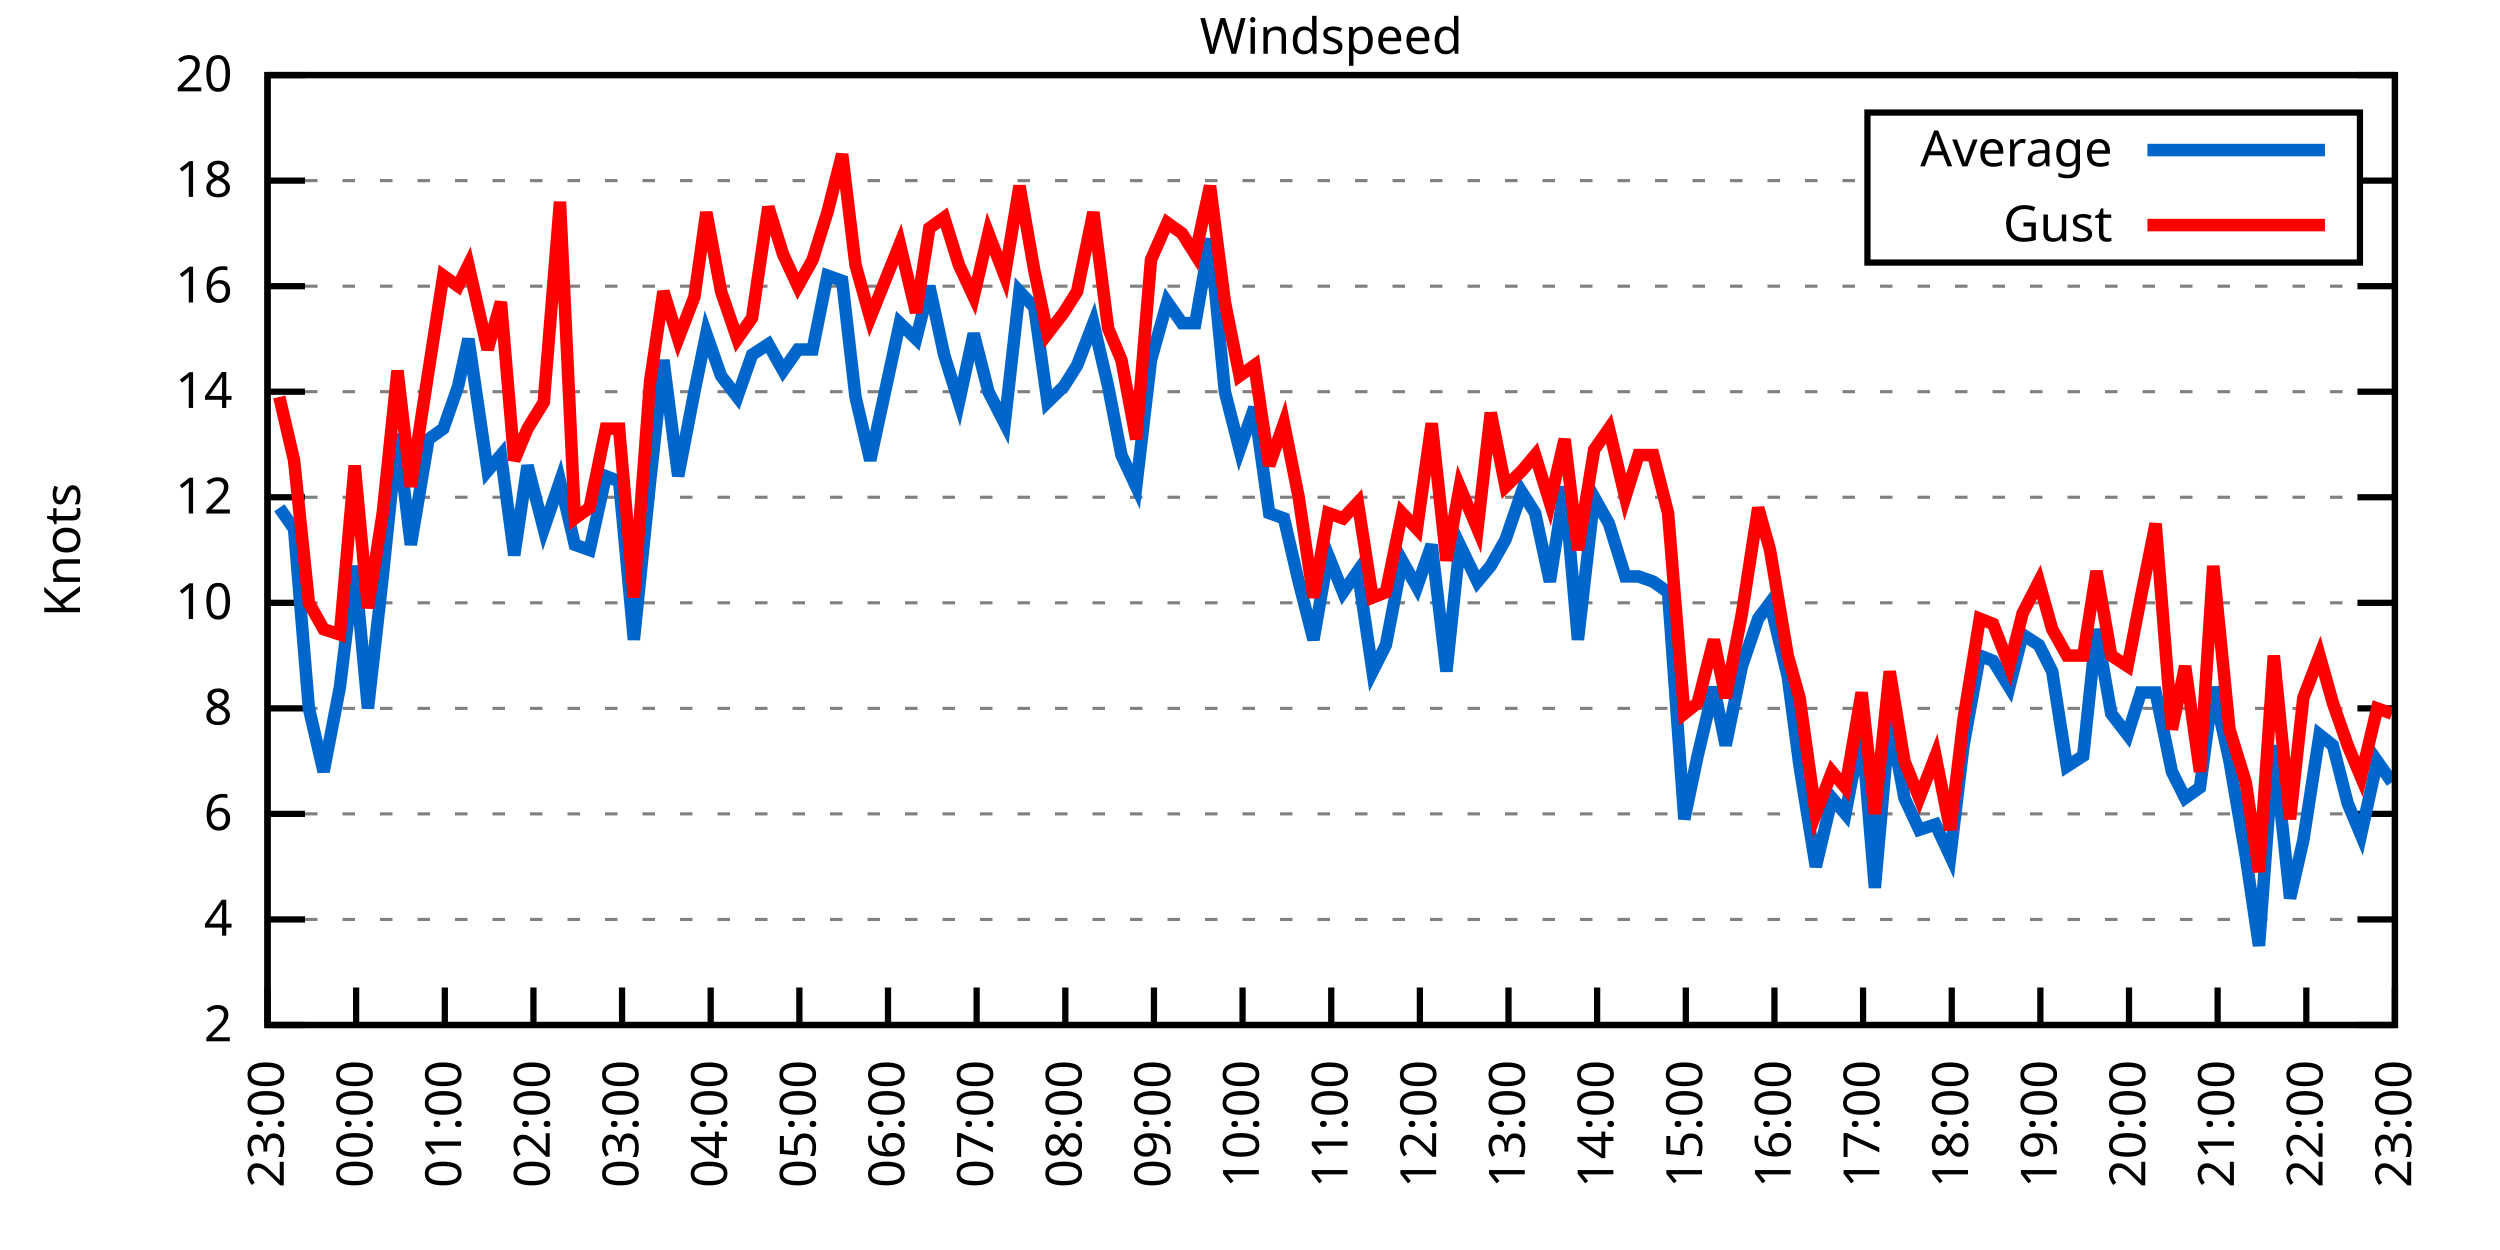
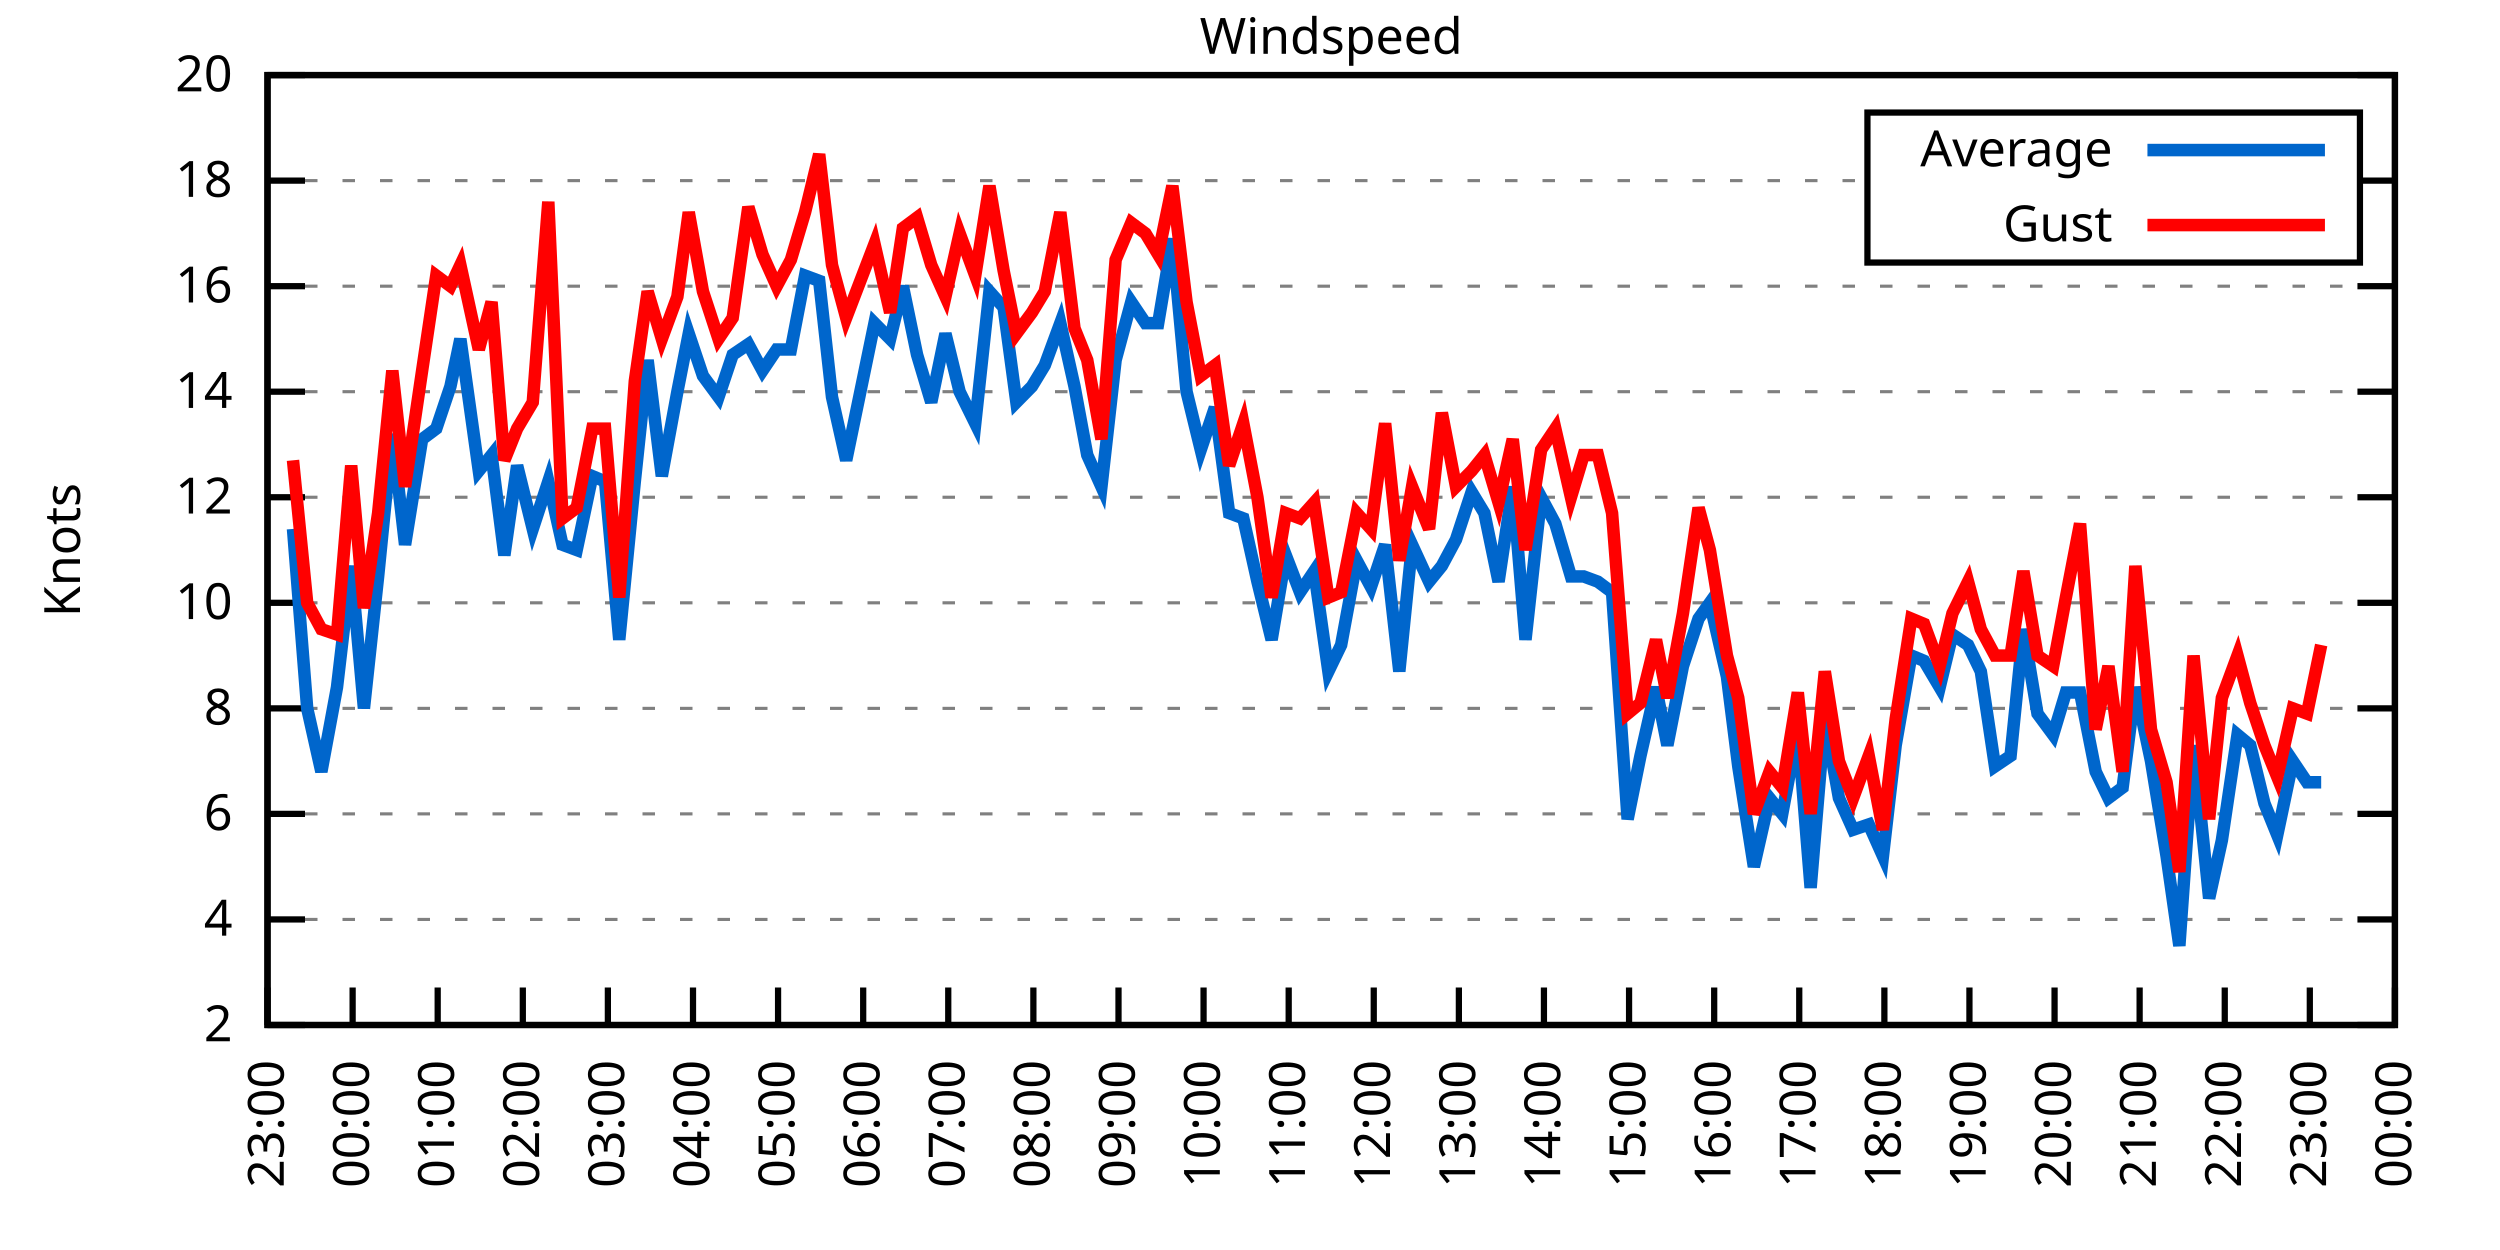
<svg xmlns="http://www.w3.org/2000/svg" xmlns:xlink="http://www.w3.org/1999/xlink" width="400" height="200" viewBox="0 0 400 200">
  <g id="gnuplot_canvas">
    <rect x="0" y="0" width="400" height="200" fill="none" />
    <defs>
      <circle id="gpDot" r="0.5" stroke-width="0.5" stroke="currentColor" />
      <path id="gpPt0" stroke-width="0.333" stroke="currentColor" d="M-1,0 h2 M0,-1 v2" />
      <path id="gpPt1" stroke-width="0.333" stroke="currentColor" d="M-1,-1 L1,1 M1,-1 L-1,1" />
      <path id="gpPt2" stroke-width="0.333" stroke="currentColor" d="M-1,0 L1,0 M0,-1 L0,1 M-1,-1 L1,1 M-1,1 L1,-1" />
      <rect id="gpPt3" stroke-width="0.333" stroke="currentColor" x="-1" y="-1" width="2" height="2" />
      <rect id="gpPt4" stroke-width="0.333" stroke="currentColor" fill="currentColor" x="-1" y="-1" width="2" height="2" />
      <circle id="gpPt5" stroke-width="0.333" stroke="currentColor" cx="0" cy="0" r="1" />
      <use xlink:href="#gpPt5" id="gpPt6" fill="currentColor" stroke="none" />
      <path id="gpPt7" stroke-width="0.333" stroke="currentColor" d="M0,-1.33 L-1.33,0.67 L1.33,0.67 z" />
      <use xlink:href="#gpPt7" id="gpPt8" fill="currentColor" stroke="none" />
      <use xlink:href="#gpPt7" id="gpPt9" stroke="currentColor" transform="rotate(180)" />
      <use xlink:href="#gpPt9" id="gpPt10" fill="currentColor" stroke="none" />
      <use xlink:href="#gpPt3" id="gpPt11" stroke="currentColor" transform="rotate(45)" />
      <use xlink:href="#gpPt11" id="gpPt12" fill="currentColor" stroke="none" />
      <path id="gpPt13" stroke-width="0.333" stroke="currentColor" d="M0,1.330 L1.265,0.411 L0.782,-1.067 L-0.782,-1.076 L-1.265,0.411 z" />
      <use xlink:href="#gpPt13" id="gpPt14" fill="currentColor" stroke="none" />
      <filter id="textbox" filterUnits="objectBoundingBox" x="0" y="0" height="1" width="1">
        <feFlood flood-color="white" flood-opacity="1" result="bgnd" />
        <feComposite in="SourceGraphic" in2="bgnd" operator="atop" />
      </filter>
      <filter id="greybox" filterUnits="objectBoundingBox" x="0" y="0" height="1" width="1">
        <feFlood flood-color="lightgrey" flood-opacity="1" result="grey" />
        <feComposite in="SourceGraphic" in2="grey" operator="atop" />
      </filter>
    </defs>
    <g fill="none" color="white" stroke="currentColor" stroke-width="1.00" stroke-linecap="butt" stroke-linejoin="miter">
</g>
    <g fill="none" color="black" stroke="currentColor" stroke-width="1.00" stroke-linecap="butt" stroke-linejoin="miter">
      <g stroke="none" shape-rendering="crispEdges">
        <polygon fill="rgb(255, 255, 255)" points="42.80,164.00 383.18,164.00 383.18,12.02 42.80,12.02 " />
      </g>
    </g>
    <g fill="none" color="black" stroke="currentColor" stroke-width="1.00" stroke-linecap="butt" stroke-linejoin="miter">
</g>
    <g fill="none" color="black" stroke="black" stroke-width="0.50" stroke-linecap="butt" stroke-linejoin="miter">
</g>
    <g fill="none" color="gray" stroke="currentColor" stroke-width="0.50" stroke-linecap="butt" stroke-linejoin="miter">
      <path stroke="gray" stroke-dasharray="2,4" class="gridline" d="M42.80,164.00 L383.19,164.00  " />
    </g>
    <g fill="none" color="gray" stroke="gray" stroke-width="1.00" stroke-linecap="butt" stroke-linejoin="miter">
</g>
    <g fill="none" color="black" stroke="currentColor" stroke-width="1.00" stroke-linecap="butt" stroke-linejoin="miter">
      <path stroke="black" d="M42.80,164.00 L48.80,164.00 M383.19,164.00 L377.19,164.00  " />
      <g transform="translate(37.20,166.60)" stroke="none" fill="black" font-family="Sans" font-size="8.00" text-anchor="end">
        <text>
          <tspan font-family="Sans"> 2</tspan>
        </text>
      </g>
    </g>
    <g fill="none" color="black" stroke="currentColor" stroke-width="1.00" stroke-linecap="butt" stroke-linejoin="miter">
</g>
    <g fill="none" color="black" stroke="black" stroke-width="0.50" stroke-linecap="butt" stroke-linejoin="miter">
</g>
    <g fill="none" color="gray" stroke="currentColor" stroke-width="0.50" stroke-linecap="butt" stroke-linejoin="miter">
      <path stroke="gray" stroke-dasharray="2,4" class="gridline" d="M42.80,147.11 L383.19,147.11  " />
    </g>
    <g fill="none" color="gray" stroke="gray" stroke-width="1.00" stroke-linecap="butt" stroke-linejoin="miter">
</g>
    <g fill="none" color="black" stroke="currentColor" stroke-width="1.00" stroke-linecap="butt" stroke-linejoin="miter">
      <path stroke="black" d="M42.80,147.11 L48.80,147.11 M383.19,147.11 L377.19,147.11  " />
      <g transform="translate(37.20,149.71)" stroke="none" fill="black" font-family="Sans" font-size="8.00" text-anchor="end">
        <text>
          <tspan font-family="Sans"> 4</tspan>
        </text>
      </g>
    </g>
    <g fill="none" color="black" stroke="currentColor" stroke-width="1.00" stroke-linecap="butt" stroke-linejoin="miter">
</g>
    <g fill="none" color="black" stroke="black" stroke-width="0.50" stroke-linecap="butt" stroke-linejoin="miter">
</g>
    <g fill="none" color="gray" stroke="currentColor" stroke-width="0.50" stroke-linecap="butt" stroke-linejoin="miter">
      <path stroke="gray" stroke-dasharray="2,4" class="gridline" d="M42.80,130.22 L383.19,130.22  " />
    </g>
    <g fill="none" color="gray" stroke="gray" stroke-width="1.00" stroke-linecap="butt" stroke-linejoin="miter">
</g>
    <g fill="none" color="black" stroke="currentColor" stroke-width="1.00" stroke-linecap="butt" stroke-linejoin="miter">
      <path stroke="black" d="M42.80,130.22 L48.80,130.22 M383.19,130.22 L377.19,130.22  " />
      <g transform="translate(37.20,132.82)" stroke="none" fill="black" font-family="Sans" font-size="8.00" text-anchor="end">
        <text>
          <tspan font-family="Sans"> 6</tspan>
        </text>
      </g>
    </g>
    <g fill="none" color="black" stroke="currentColor" stroke-width="1.00" stroke-linecap="butt" stroke-linejoin="miter">
</g>
    <g fill="none" color="black" stroke="black" stroke-width="0.50" stroke-linecap="butt" stroke-linejoin="miter">
</g>
    <g fill="none" color="gray" stroke="currentColor" stroke-width="0.50" stroke-linecap="butt" stroke-linejoin="miter">
      <path stroke="gray" stroke-dasharray="2,4" class="gridline" d="M42.80,113.34 L383.19,113.34  " />
    </g>
    <g fill="none" color="gray" stroke="gray" stroke-width="1.00" stroke-linecap="butt" stroke-linejoin="miter">
</g>
    <g fill="none" color="black" stroke="currentColor" stroke-width="1.00" stroke-linecap="butt" stroke-linejoin="miter">
      <path stroke="black" d="M42.80,113.34 L48.80,113.34 M383.19,113.34 L377.19,113.34  " />
      <g transform="translate(37.20,115.94)" stroke="none" fill="black" font-family="Sans" font-size="8.00" text-anchor="end">
        <text>
          <tspan font-family="Sans"> 8</tspan>
        </text>
      </g>
    </g>
    <g fill="none" color="black" stroke="currentColor" stroke-width="1.00" stroke-linecap="butt" stroke-linejoin="miter">
</g>
    <g fill="none" color="black" stroke="black" stroke-width="0.50" stroke-linecap="butt" stroke-linejoin="miter">
</g>
    <g fill="none" color="gray" stroke="currentColor" stroke-width="0.50" stroke-linecap="butt" stroke-linejoin="miter">
      <path stroke="gray" stroke-dasharray="2,4" class="gridline" d="M42.80,96.45 L383.19,96.45  " />
    </g>
    <g fill="none" color="gray" stroke="gray" stroke-width="1.00" stroke-linecap="butt" stroke-linejoin="miter">
</g>
    <g fill="none" color="black" stroke="currentColor" stroke-width="1.00" stroke-linecap="butt" stroke-linejoin="miter">
      <path stroke="black" d="M42.80,96.45 L48.80,96.45 M383.19,96.45 L377.19,96.45  " />
      <g transform="translate(37.20,99.05)" stroke="none" fill="black" font-family="Sans" font-size="8.00" text-anchor="end">
        <text>
          <tspan font-family="Sans"> 10</tspan>
        </text>
      </g>
    </g>
    <g fill="none" color="black" stroke="currentColor" stroke-width="1.00" stroke-linecap="butt" stroke-linejoin="miter">
</g>
    <g fill="none" color="black" stroke="black" stroke-width="0.50" stroke-linecap="butt" stroke-linejoin="miter">
</g>
    <g fill="none" color="gray" stroke="currentColor" stroke-width="0.50" stroke-linecap="butt" stroke-linejoin="miter">
      <path stroke="gray" stroke-dasharray="2,4" class="gridline" d="M42.80,79.56 L383.19,79.56  " />
    </g>
    <g fill="none" color="gray" stroke="gray" stroke-width="1.00" stroke-linecap="butt" stroke-linejoin="miter">
</g>
    <g fill="none" color="black" stroke="currentColor" stroke-width="1.00" stroke-linecap="butt" stroke-linejoin="miter">
      <path stroke="black" d="M42.80,79.56 L48.80,79.56 M383.19,79.56 L377.19,79.56  " />
      <g transform="translate(37.20,82.16)" stroke="none" fill="black" font-family="Sans" font-size="8.00" text-anchor="end">
        <text>
          <tspan font-family="Sans"> 12</tspan>
        </text>
      </g>
    </g>
    <g fill="none" color="black" stroke="currentColor" stroke-width="1.00" stroke-linecap="butt" stroke-linejoin="miter">
</g>
    <g fill="none" color="black" stroke="black" stroke-width="0.50" stroke-linecap="butt" stroke-linejoin="miter">
</g>
    <g fill="none" color="gray" stroke="currentColor" stroke-width="0.50" stroke-linecap="butt" stroke-linejoin="miter">
      <path stroke="gray" stroke-dasharray="2,4" class="gridline" d="M42.80,62.67 L383.19,62.67  " />
    </g>
    <g fill="none" color="gray" stroke="gray" stroke-width="1.00" stroke-linecap="butt" stroke-linejoin="miter">
</g>
    <g fill="none" color="black" stroke="currentColor" stroke-width="1.00" stroke-linecap="butt" stroke-linejoin="miter">
      <path stroke="black" d="M42.80,62.67 L48.80,62.67 M383.19,62.67 L377.19,62.67  " />
      <g transform="translate(37.20,65.27)" stroke="none" fill="black" font-family="Sans" font-size="8.00" text-anchor="end">
        <text>
          <tspan font-family="Sans"> 14</tspan>
        </text>
      </g>
    </g>
    <g fill="none" color="black" stroke="currentColor" stroke-width="1.00" stroke-linecap="butt" stroke-linejoin="miter">
</g>
    <g fill="none" color="black" stroke="black" stroke-width="0.50" stroke-linecap="butt" stroke-linejoin="miter">
</g>
    <g fill="none" color="gray" stroke="currentColor" stroke-width="0.50" stroke-linecap="butt" stroke-linejoin="miter">
      <path stroke="gray" stroke-dasharray="2,4" class="gridline" d="M42.80,45.79 L383.19,45.79  " />
    </g>
    <g fill="none" color="gray" stroke="gray" stroke-width="1.00" stroke-linecap="butt" stroke-linejoin="miter">
</g>
    <g fill="none" color="black" stroke="currentColor" stroke-width="1.00" stroke-linecap="butt" stroke-linejoin="miter">
      <path stroke="black" d="M42.80,45.79 L48.80,45.79 M383.19,45.79 L377.19,45.79  " />
      <g transform="translate(37.20,48.39)" stroke="none" fill="black" font-family="Sans" font-size="8.00" text-anchor="end">
        <text>
          <tspan font-family="Sans"> 16</tspan>
        </text>
      </g>
    </g>
    <g fill="none" color="black" stroke="currentColor" stroke-width="1.00" stroke-linecap="butt" stroke-linejoin="miter">
</g>
    <g fill="none" color="black" stroke="black" stroke-width="0.50" stroke-linecap="butt" stroke-linejoin="miter">
</g>
    <g fill="none" color="gray" stroke="currentColor" stroke-width="0.50" stroke-linecap="butt" stroke-linejoin="miter">
      <path stroke="gray" stroke-dasharray="2,4" class="gridline" d="M42.80,28.90 L298.79,28.90 M377.59,28.90 L383.19,28.90  " />
    </g>
    <g fill="none" color="gray" stroke="gray" stroke-width="1.00" stroke-linecap="butt" stroke-linejoin="miter">
</g>
    <g fill="none" color="black" stroke="currentColor" stroke-width="1.00" stroke-linecap="butt" stroke-linejoin="miter">
      <path stroke="black" d="M42.80,28.90 L48.80,28.90 M383.19,28.90 L377.19,28.90  " />
      <g transform="translate(37.20,31.50)" stroke="none" fill="black" font-family="Sans" font-size="8.00" text-anchor="end">
        <text>
          <tspan font-family="Sans"> 18</tspan>
        </text>
      </g>
    </g>
    <g fill="none" color="black" stroke="currentColor" stroke-width="1.00" stroke-linecap="butt" stroke-linejoin="miter">
</g>
    <g fill="none" color="black" stroke="black" stroke-width="0.50" stroke-linecap="butt" stroke-linejoin="miter">
</g>
    <g fill="none" color="gray" stroke="currentColor" stroke-width="0.50" stroke-linecap="butt" stroke-linejoin="miter">
      <path stroke="gray" stroke-dasharray="2,4" class="gridline" d="M42.80,12.01 L383.19,12.01  " />
    </g>
    <g fill="none" color="gray" stroke="gray" stroke-width="1.00" stroke-linecap="butt" stroke-linejoin="miter">
</g>
    <g fill="none" color="black" stroke="currentColor" stroke-width="1.00" stroke-linecap="butt" stroke-linejoin="miter">
      <path stroke="black" d="M42.80,12.01 L48.80,12.01 M383.19,12.01 L377.19,12.01  " />
      <g transform="translate(37.20,14.61)" stroke="none" fill="black" font-family="Sans" font-size="8.00" text-anchor="end">
        <text>
          <tspan font-family="Sans"> 20</tspan>
        </text>
      </g>
    </g>
    <g fill="none" color="black" stroke="currentColor" stroke-width="1.00" stroke-linecap="butt" stroke-linejoin="miter">
      <path stroke="black" d="M42.80,164.00 L42.80,158.00  " />
      <g transform="translate(45.40,169.60) rotate(270.00)" stroke="none" fill="black" font-family="Sans" font-size="8.00" text-anchor="end">
        <text>
          <tspan font-family="Sans">23:00</tspan>
        </text>
      </g>
    </g>
    <g fill="none" color="black" stroke="currentColor" stroke-width="1.00" stroke-linecap="butt" stroke-linejoin="miter">
-       <path stroke="black" d="M56.98,164.00 L56.98,158.00  " />
-       <g transform="translate(59.58,169.60) rotate(270.00)" stroke="none" fill="black" font-family="Sans" font-size="8.00" text-anchor="end">
+       <path stroke="black" d="M56.42,164.00 L56.42,158.00  " />
+       <g transform="translate(59.02,169.60) rotate(270.00)" stroke="none" fill="black" font-family="Sans" font-size="8.00" text-anchor="end">
        <text>
          <tspan font-family="Sans">00:00</tspan>
        </text>
      </g>
    </g>
    <g fill="none" color="black" stroke="currentColor" stroke-width="1.00" stroke-linecap="butt" stroke-linejoin="miter">
-       <path stroke="black" d="M71.17,164.00 L71.17,158.00  " />
-       <g transform="translate(73.77,169.60) rotate(270.00)" stroke="none" fill="black" font-family="Sans" font-size="8.00" text-anchor="end">
+       <path stroke="black" d="M70.03,164.00 L70.03,158.00  " />
+       <g transform="translate(72.63,169.60) rotate(270.00)" stroke="none" fill="black" font-family="Sans" font-size="8.00" text-anchor="end">
        <text>
          <tspan font-family="Sans">01:00</tspan>
        </text>
      </g>
    </g>
    <g fill="none" color="black" stroke="currentColor" stroke-width="1.00" stroke-linecap="butt" stroke-linejoin="miter">
-       <path stroke="black" d="M85.35,164.00 L85.35,158.00  " />
-       <g transform="translate(87.95,169.60) rotate(270.00)" stroke="none" fill="black" font-family="Sans" font-size="8.00" text-anchor="end">
+       <path stroke="black" d="M83.65,164.00 L83.65,158.00  " />
+       <g transform="translate(86.25,169.60) rotate(270.00)" stroke="none" fill="black" font-family="Sans" font-size="8.00" text-anchor="end">
        <text>
          <tspan font-family="Sans">02:00</tspan>
        </text>
      </g>
    </g>
    <g fill="none" color="black" stroke="currentColor" stroke-width="1.00" stroke-linecap="butt" stroke-linejoin="miter">
-       <path stroke="black" d="M99.53,164.00 L99.53,158.00  " />
-       <g transform="translate(102.13,169.60) rotate(270.00)" stroke="none" fill="black" font-family="Sans" font-size="8.00" text-anchor="end">
+       <path stroke="black" d="M97.26,164.00 L97.26,158.00  " />
+       <g transform="translate(99.86,169.60) rotate(270.00)" stroke="none" fill="black" font-family="Sans" font-size="8.00" text-anchor="end">
        <text>
          <tspan font-family="Sans">03:00</tspan>
        </text>
      </g>
    </g>
    <g fill="none" color="black" stroke="currentColor" stroke-width="1.00" stroke-linecap="butt" stroke-linejoin="miter">
-       <path stroke="black" d="M113.71,164.00 L113.71,158.00  " />
-       <g transform="translate(116.31,169.60) rotate(270.00)" stroke="none" fill="black" font-family="Sans" font-size="8.00" text-anchor="end">
+       <path stroke="black" d="M110.88,164.00 L110.88,158.00  " />
+       <g transform="translate(113.48,169.60) rotate(270.00)" stroke="none" fill="black" font-family="Sans" font-size="8.00" text-anchor="end">
        <text>
          <tspan font-family="Sans">04:00</tspan>
        </text>
      </g>
    </g>
    <g fill="none" color="black" stroke="currentColor" stroke-width="1.00" stroke-linecap="butt" stroke-linejoin="miter">
-       <path stroke="black" d="M127.90,164.00 L127.90,158.00  " />
-       <g transform="translate(130.50,169.60) rotate(270.00)" stroke="none" fill="black" font-family="Sans" font-size="8.00" text-anchor="end">
+       <path stroke="black" d="M124.49,164.00 L124.49,158.00  " />
+       <g transform="translate(127.09,169.60) rotate(270.00)" stroke="none" fill="black" font-family="Sans" font-size="8.00" text-anchor="end">
        <text>
          <tspan font-family="Sans">05:00</tspan>
        </text>
      </g>
    </g>
    <g fill="none" color="black" stroke="currentColor" stroke-width="1.00" stroke-linecap="butt" stroke-linejoin="miter">
-       <path stroke="black" d="M142.08,164.00 L142.08,158.00  " />
-       <g transform="translate(144.68,169.60) rotate(270.00)" stroke="none" fill="black" font-family="Sans" font-size="8.00" text-anchor="end">
+       <path stroke="black" d="M138.11,164.00 L138.11,158.00  " />
+       <g transform="translate(140.71,169.60) rotate(270.00)" stroke="none" fill="black" font-family="Sans" font-size="8.00" text-anchor="end">
        <text>
          <tspan font-family="Sans">06:00</tspan>
        </text>
      </g>
    </g>
    <g fill="none" color="black" stroke="currentColor" stroke-width="1.00" stroke-linecap="butt" stroke-linejoin="miter">
-       <path stroke="black" d="M156.26,164.00 L156.26,158.00  " />
-       <g transform="translate(158.86,169.60) rotate(270.00)" stroke="none" fill="black" font-family="Sans" font-size="8.00" text-anchor="end">
+       <path stroke="black" d="M151.72,164.00 L151.72,158.00  " />
+       <g transform="translate(154.32,169.60) rotate(270.00)" stroke="none" fill="black" font-family="Sans" font-size="8.00" text-anchor="end">
        <text>
          <tspan font-family="Sans">07:00</tspan>
        </text>
      </g>
    </g>
    <g fill="none" color="black" stroke="currentColor" stroke-width="1.00" stroke-linecap="butt" stroke-linejoin="miter">
-       <path stroke="black" d="M170.45,164.00 L170.45,158.00  " />
-       <g transform="translate(173.05,169.60) rotate(270.00)" stroke="none" fill="black" font-family="Sans" font-size="8.00" text-anchor="end">
+       <path stroke="black" d="M165.34,164.00 L165.34,158.00  " />
+       <g transform="translate(167.94,169.60) rotate(270.00)" stroke="none" fill="black" font-family="Sans" font-size="8.00" text-anchor="end">
        <text>
          <tspan font-family="Sans">08:00</tspan>
        </text>
      </g>
    </g>
    <g fill="none" color="black" stroke="currentColor" stroke-width="1.00" stroke-linecap="butt" stroke-linejoin="miter">
-       <path stroke="black" d="M184.63,164.00 L184.63,158.00  " />
-       <g transform="translate(187.23,169.60) rotate(270.00)" stroke="none" fill="black" font-family="Sans" font-size="8.00" text-anchor="end">
+       <path stroke="black" d="M178.96,164.00 L178.96,158.00  " />
+       <g transform="translate(181.56,169.60) rotate(270.00)" stroke="none" fill="black" font-family="Sans" font-size="8.00" text-anchor="end">
        <text>
          <tspan font-family="Sans">09:00</tspan>
        </text>
      </g>
    </g>
    <g fill="none" color="black" stroke="currentColor" stroke-width="1.00" stroke-linecap="butt" stroke-linejoin="miter">
-       <path stroke="black" d="M198.81,164.00 L198.81,158.00  " />
-       <g transform="translate(201.41,169.60) rotate(270.00)" stroke="none" fill="black" font-family="Sans" font-size="8.00" text-anchor="end">
+       <path stroke="black" d="M192.57,164.00 L192.57,158.00  " />
+       <g transform="translate(195.17,169.60) rotate(270.00)" stroke="none" fill="black" font-family="Sans" font-size="8.00" text-anchor="end">
        <text>
          <tspan font-family="Sans">10:00</tspan>
        </text>
      </g>
    </g>
    <g fill="none" color="black" stroke="currentColor" stroke-width="1.00" stroke-linecap="butt" stroke-linejoin="miter">
-       <path stroke="black" d="M213.00,164.00 L213.00,158.00  " />
-       <g transform="translate(215.60,169.60) rotate(270.00)" stroke="none" fill="black" font-family="Sans" font-size="8.00" text-anchor="end">
+       <path stroke="black" d="M206.19,164.00 L206.19,158.00  " />
+       <g transform="translate(208.79,169.60) rotate(270.00)" stroke="none" fill="black" font-family="Sans" font-size="8.00" text-anchor="end">
        <text>
          <tspan font-family="Sans">11:00</tspan>
        </text>
      </g>
    </g>
    <g fill="none" color="black" stroke="currentColor" stroke-width="1.00" stroke-linecap="butt" stroke-linejoin="miter">
-       <path stroke="black" d="M227.18,164.00 L227.18,158.00  " />
-       <g transform="translate(229.78,169.60) rotate(270.00)" stroke="none" fill="black" font-family="Sans" font-size="8.00" text-anchor="end">
+       <path stroke="black" d="M219.80,164.00 L219.80,158.00  " />
+       <g transform="translate(222.40,169.60) rotate(270.00)" stroke="none" fill="black" font-family="Sans" font-size="8.00" text-anchor="end">
        <text>
          <tspan font-family="Sans">12:00</tspan>
        </text>
      </g>
    </g>
    <g fill="none" color="black" stroke="currentColor" stroke-width="1.00" stroke-linecap="butt" stroke-linejoin="miter">
-       <path stroke="black" d="M241.36,164.00 L241.36,158.00  " />
-       <g transform="translate(243.96,169.60) rotate(270.00)" stroke="none" fill="black" font-family="Sans" font-size="8.00" text-anchor="end">
+       <path stroke="black" d="M233.42,164.00 L233.42,158.00  " />
+       <g transform="translate(236.02,169.60) rotate(270.00)" stroke="none" fill="black" font-family="Sans" font-size="8.00" text-anchor="end">
        <text>
          <tspan font-family="Sans">13:00</tspan>
        </text>
      </g>
    </g>
    <g fill="none" color="black" stroke="currentColor" stroke-width="1.00" stroke-linecap="butt" stroke-linejoin="miter">
-       <path stroke="black" d="M255.54,164.00 L255.54,158.00  " />
-       <g transform="translate(258.14,169.60) rotate(270.00)" stroke="none" fill="black" font-family="Sans" font-size="8.00" text-anchor="end">
+       <path stroke="black" d="M247.03,164.00 L247.03,158.00  " />
+       <g transform="translate(249.63,169.60) rotate(270.00)" stroke="none" fill="black" font-family="Sans" font-size="8.00" text-anchor="end">
        <text>
          <tspan font-family="Sans">14:00</tspan>
        </text>
      </g>
    </g>
    <g fill="none" color="black" stroke="currentColor" stroke-width="1.00" stroke-linecap="butt" stroke-linejoin="miter">
-       <path stroke="black" d="M269.73,164.00 L269.73,158.00  " />
-       <g transform="translate(272.33,169.60) rotate(270.00)" stroke="none" fill="black" font-family="Sans" font-size="8.00" text-anchor="end">
+       <path stroke="black" d="M260.65,164.00 L260.65,158.00  " />
+       <g transform="translate(263.25,169.60) rotate(270.00)" stroke="none" fill="black" font-family="Sans" font-size="8.00" text-anchor="end">
        <text>
          <tspan font-family="Sans">15:00</tspan>
        </text>
      </g>
    </g>
    <g fill="none" color="black" stroke="currentColor" stroke-width="1.00" stroke-linecap="butt" stroke-linejoin="miter">
-       <path stroke="black" d="M283.91,164.00 L283.91,158.00  " />
-       <g transform="translate(286.51,169.60) rotate(270.00)" stroke="none" fill="black" font-family="Sans" font-size="8.00" text-anchor="end">
+       <path stroke="black" d="M274.27,164.00 L274.27,158.00  " />
+       <g transform="translate(276.87,169.60) rotate(270.00)" stroke="none" fill="black" font-family="Sans" font-size="8.00" text-anchor="end">
        <text>
          <tspan font-family="Sans">16:00</tspan>
        </text>
      </g>
    </g>
    <g fill="none" color="black" stroke="currentColor" stroke-width="1.00" stroke-linecap="butt" stroke-linejoin="miter">
-       <path stroke="black" d="M298.09,164.00 L298.09,158.00  " />
-       <g transform="translate(300.69,169.60) rotate(270.00)" stroke="none" fill="black" font-family="Sans" font-size="8.00" text-anchor="end">
+       <path stroke="black" d="M287.88,164.00 L287.88,158.00  " />
+       <g transform="translate(290.48,169.60) rotate(270.00)" stroke="none" fill="black" font-family="Sans" font-size="8.00" text-anchor="end">
        <text>
          <tspan font-family="Sans">17:00</tspan>
        </text>
      </g>
    </g>
    <g fill="none" color="black" stroke="currentColor" stroke-width="1.00" stroke-linecap="butt" stroke-linejoin="miter">
-       <path stroke="black" d="M312.28,164.00 L312.28,158.00  " />
-       <g transform="translate(314.88,169.60) rotate(270.00)" stroke="none" fill="black" font-family="Sans" font-size="8.00" text-anchor="end">
+       <path stroke="black" d="M301.50,164.00 L301.50,158.00  " />
+       <g transform="translate(304.10,169.60) rotate(270.00)" stroke="none" fill="black" font-family="Sans" font-size="8.00" text-anchor="end">
        <text>
          <tspan font-family="Sans">18:00</tspan>
        </text>
      </g>
    </g>
    <g fill="none" color="black" stroke="currentColor" stroke-width="1.00" stroke-linecap="butt" stroke-linejoin="miter">
-       <path stroke="black" d="M326.46,164.00 L326.46,158.00  " />
-       <g transform="translate(329.06,169.60) rotate(270.00)" stroke="none" fill="black" font-family="Sans" font-size="8.00" text-anchor="end">
+       <path stroke="black" d="M315.11,164.00 L315.11,158.00  " />
+       <g transform="translate(317.71,169.60) rotate(270.00)" stroke="none" fill="black" font-family="Sans" font-size="8.00" text-anchor="end">
        <text>
          <tspan font-family="Sans">19:00</tspan>
        </text>
      </g>
    </g>
    <g fill="none" color="black" stroke="currentColor" stroke-width="1.00" stroke-linecap="butt" stroke-linejoin="miter">
-       <path stroke="black" d="M340.64,164.00 L340.64,158.00  " />
-       <g transform="translate(343.24,169.60) rotate(270.00)" stroke="none" fill="black" font-family="Sans" font-size="8.00" text-anchor="end">
+       <path stroke="black" d="M328.73,164.00 L328.73,158.00  " />
+       <g transform="translate(331.33,169.60) rotate(270.00)" stroke="none" fill="black" font-family="Sans" font-size="8.00" text-anchor="end">
        <text>
          <tspan font-family="Sans">20:00</tspan>
        </text>
      </g>
    </g>
    <g fill="none" color="black" stroke="currentColor" stroke-width="1.00" stroke-linecap="butt" stroke-linejoin="miter">
-       <path stroke="black" d="M354.82,164.00 L354.82,158.00  " />
-       <g transform="translate(357.42,169.60) rotate(270.00)" stroke="none" fill="black" font-family="Sans" font-size="8.00" text-anchor="end">
+       <path stroke="black" d="M342.34,164.00 L342.34,158.00  " />
+       <g transform="translate(344.94,169.60) rotate(270.00)" stroke="none" fill="black" font-family="Sans" font-size="8.00" text-anchor="end">
        <text>
          <tspan font-family="Sans">21:00</tspan>
        </text>
      </g>
    </g>
    <g fill="none" color="black" stroke="currentColor" stroke-width="1.00" stroke-linecap="butt" stroke-linejoin="miter">
-       <path stroke="black" d="M369.01,164.00 L369.01,158.00  " />
-       <g transform="translate(371.61,169.60) rotate(270.00)" stroke="none" fill="black" font-family="Sans" font-size="8.00" text-anchor="end">
+       <path stroke="black" d="M355.96,164.00 L355.96,158.00  " />
+       <g transform="translate(358.56,169.60) rotate(270.00)" stroke="none" fill="black" font-family="Sans" font-size="8.00" text-anchor="end">
        <text>
          <tspan font-family="Sans">22:00</tspan>
+         </text>
+       </g>
+     </g>
+     <g fill="none" color="black" stroke="currentColor" stroke-width="1.00" stroke-linecap="butt" stroke-linejoin="miter">
+       <path stroke="black" d="M369.57,164.00 L369.57,158.00  " />
+       <g transform="translate(372.17,169.60) rotate(270.00)" stroke="none" fill="black" font-family="Sans" font-size="8.00" text-anchor="end">
+         <text>
+           <tspan font-family="Sans">23:00</tspan>
        </text>
      </g>
    </g>
    <g fill="none" color="black" stroke="currentColor" stroke-width="1.00" stroke-linecap="butt" stroke-linejoin="miter">
      <path stroke="black" d="M383.19,164.00 L383.19,158.00  " />
      <g transform="translate(385.79,169.60) rotate(270.00)" stroke="none" fill="black" font-family="Sans" font-size="8.00" text-anchor="end">
        <text>
-           <tspan font-family="Sans">23:00</tspan>
+           <tspan font-family="Sans">00:00</tspan>
        </text>
      </g>
    </g>
    <g fill="none" color="black" stroke="currentColor" stroke-width="1.00" stroke-linecap="butt" stroke-linejoin="miter">
</g>
    <g fill="none" color="black" stroke="currentColor" stroke-width="1.00" stroke-linecap="butt" stroke-linejoin="miter">
      <path stroke="black" d="M42.80,12.01 L42.80,164.00 L383.19,164.00 L383.19,12.01 L42.80,12.01 Z  " />
    </g>
    <g fill="none" color="black" stroke="currentColor" stroke-width="1.00" stroke-linecap="butt" stroke-linejoin="miter">
</g>
    <g fill="none" color="black" stroke="currentColor" stroke-width="1.00" stroke-linecap="butt" stroke-linejoin="miter">
      <path stroke="black" d="M298.79,42.01 L298.79,18.01 L377.59,18.01 L377.59,42.01 L298.79,42.01 Z  " />
    </g>
    <g id="Windspeed_plot_1">
      <g fill="none" color="white" stroke="black" stroke-width="2.00" stroke-linecap="butt" stroke-linejoin="miter">
</g>
      <g fill="none" color="black" stroke="currentColor" stroke-width="2.00" stroke-linecap="butt" stroke-linejoin="miter">
        <g transform="translate(337.99,26.61)" stroke="none" fill="black" font-family="Sans" font-size="8.00" text-anchor="end">
          <text>
            <tspan font-family="Sans">Average</tspan>
          </text>
        </g>
      </g>
      <g fill="none" color="black" stroke="currentColor" stroke-width="2.00" stroke-linecap="butt" stroke-linejoin="miter">
-         <path stroke="rgb(  0, 102, 204)" d="M343.59,24.01 L371.99,24.01 M44.69,81.25 L47.05,84.63 L49.42,113.34 L51.78,123.47 L54.38,109.96 L56.75,90.54   L58.87,113.34 L61.24,92.23 L63.60,69.43 L65.73,87.16 L68.57,70.27 L70.93,68.58 L73.29,61.83 L74.95,54.23   L78.02,75.34 L80.15,72.81 L82.28,88.85 L84.40,74.49 L87.00,84.63 L89.60,77.03 L91.97,87.16 L94.33,88.00   L96.93,76.18 L99.06,77.03 L101.42,102.36 L104.02,77.03 L106.15,57.61 L108.51,76.18 L111.11,62.67 L113.01,53.39   L115.37,60.14 L117.97,63.52 L120.33,56.76 L122.93,55.07 L125.30,59.30 L127.66,55.92 L130.02,55.92 L132.39,44.10   L134.75,44.94 L136.88,63.52 L139.24,73.65 L143.97,51.70 L146.57,54.23 L148.70,45.79 L151.06,56.76 L153.43,64.36   L155.79,53.39 L158.15,62.67 L160.75,67.74 L163.12,46.63 L165.48,49.16 L167.61,64.36 L170.21,61.83 L172.34,58.45   L174.94,51.70 L177.30,61.83 L179.43,72.81 L181.79,77.87 L184.16,57.61 L186.76,48.32 L189.12,51.70 L191.25,51.70   L193.61,38.19 L195.98,62.67 L198.34,71.96 L200.70,65.21 L203.07,82.09 L205.43,82.94 L207.79,93.07 L210.16,102.36   L212.52,88.85 L214.89,94.76 L217.25,91.38 L219.61,107.43 L221.74,103.20 L224.34,89.69 L226.71,93.92 L229.07,87.16   L231.43,107.43 L233.56,87.16 L236.40,93.07 L238.52,90.54 L240.89,86.32 L243.49,78.72 L245.62,82.09 L247.98,93.07   L250.34,77.87 L252.47,102.36 L255.07,79.56 L257.43,83.78 L260.04,92.23 L262.16,92.23 L264.53,93.07 L266.89,94.76   L269.49,131.07 L271.62,120.94 L274.22,109.96 L276.11,119.25 L278.71,106.58 L281.31,98.98 L283.20,96.45 L286.04,108.27   L287.93,122.62 L290.53,138.67 L293.13,127.69 L295.26,130.22 L297.86,116.71 L299.98,142.05 L302.35,115.03 L304.71,127.69   L307.08,132.76 L309.68,131.91 L312.04,136.98 L314.17,119.25 L316.77,104.89 L318.89,105.74 L321.49,109.96 L323.62,101.52   L326.22,103.20 L328.35,107.43 L330.71,122.62 L333.31,120.94 L335.44,100.67 L337.80,114.18 L340.40,117.56 L342.53,110.80   L344.90,110.80 L347.50,123.47 L349.62,127.69 L351.99,126.00 L354.12,109.96 L356.72,121.78 L359.32,136.98 L361.44,151.33   L363.81,119.25 L366.41,143.73 L368.53,134.45 L371.13,117.56 L373.26,119.25 L375.63,128.54 L377.75,133.60 L380.35,121.78   L382.72,125.16  " />
+         <path stroke="rgb(  0, 102, 204)" d="M343.59,24.01 L371.99,24.01 M46.88,84.63 L49.15,113.34 L51.42,123.47 L53.92,109.96 L56.19,90.54 L58.23,113.34   L60.50,92.23 L62.77,69.43 L64.81,87.16 L67.54,70.27 L69.80,68.58 L72.07,61.83 L73.66,54.23 L76.61,75.34   L78.65,72.81 L80.70,88.85 L82.74,74.49 L85.24,84.63 L87.73,77.03 L90.00,87.16 L92.27,88.00 L94.77,76.18   L96.81,77.03 L99.08,102.36 L101.57,77.03 L103.62,57.61 L105.89,76.18 L108.38,62.67 L110.20,53.39 L112.47,60.14   L114.96,63.52 L117.23,56.76 L119.73,55.07 L122.00,59.30 L124.27,55.92 L126.54,55.92 L128.81,44.10 L131.07,44.94   L133.12,63.52 L135.39,73.65 L139.92,51.70 L142.42,54.23 L144.46,45.79 L146.73,56.76 L149.00,64.36 L151.27,53.39   L153.54,62.67 L156.04,67.74 L158.31,46.63 L160.57,49.16 L162.62,64.36 L165.11,61.83 L167.16,58.45 L169.65,51.70   L171.92,61.83 L173.96,72.81 L176.23,77.87 L178.50,57.61 L181.00,48.32 L183.27,51.70 L185.31,51.70 L187.58,38.19   L189.85,62.67 L192.12,71.96 L194.39,65.21 L196.66,82.09 L198.93,82.94 L201.19,93.07 L203.46,102.36 L205.73,88.85   L208.00,94.76 L210.27,91.38 L212.54,107.43 L214.58,103.20 L217.08,89.69 L219.35,93.92 L221.62,87.16 L223.89,107.43   L225.93,87.16 L228.65,93.07 L230.70,90.54 L232.96,86.32 L235.46,78.72 L237.50,82.09 L239.77,93.07 L242.04,77.87   L244.08,102.36 L246.58,79.56 L248.85,83.78 L251.35,92.23 L253.39,92.23 L255.66,93.07 L257.93,94.76 L260.42,131.07   L262.47,120.94 L264.96,109.96 L266.78,119.25 L269.27,106.58 L271.77,98.98 L273.58,96.45 L276.31,108.27 L278.12,122.62   L280.62,138.67 L283.12,127.69 L285.16,130.22 L287.65,116.71 L289.70,142.05 L291.97,115.03 L294.23,127.69 L296.50,132.76   L299.00,131.91 L301.27,136.98 L303.31,119.25 L305.81,104.89 L307.85,105.74 L310.35,109.96 L312.39,101.52 L314.89,103.20   L316.93,107.43 L319.20,122.62 L321.69,120.94 L323.74,100.67 L326.00,114.18 L328.50,117.56 L330.54,110.80 L332.81,110.80   L335.31,123.47 L337.35,127.69 L339.62,126.00 L341.66,109.96 L344.16,121.78 L346.65,136.98 L348.70,151.33 L350.97,119.25   L353.46,143.73 L355.50,134.45 L358.00,117.56 L360.04,119.25 L362.31,128.54 L364.36,133.60 L366.85,121.78 L369.12,125.16   L371.39,125.16  " />
      </g>
    </g>
    <g id="Windspeed_plot_2">
      <g fill="none" color="black" stroke="currentColor" stroke-width="2.00" stroke-linecap="butt" stroke-linejoin="miter">
        <g transform="translate(337.99,38.61)" stroke="none" fill="black" font-family="Sans" font-size="8.00" text-anchor="end">
          <text>
            <tspan font-family="Sans">Gust</tspan>
          </text>
        </g>
      </g>
      <g fill="none" color="black" stroke="currentColor" stroke-width="2.00" stroke-linecap="butt" stroke-linejoin="miter">
-         <path stroke="rgb(255,   0,   0)" d="M343.59,36.01 L371.99,36.01 M44.69,63.52 L47.05,73.65 L49.42,96.45 L51.78,100.67 L54.38,101.52 L56.75,74.49   L58.87,97.29 L61.24,82.09 L63.60,59.30 L65.73,77.87 L68.57,59.30 L70.93,44.10 L73.29,45.79 L74.95,42.41   L78.02,55.92 L80.15,48.32 L82.28,73.65 L84.40,68.58 L87.00,64.36 L89.60,32.28 L91.97,82.94 L94.33,81.25   L96.93,68.58 L99.06,68.58 L101.42,95.60 L104.02,60.98 L106.15,46.63 L108.51,54.23 L111.11,47.47 L113.01,33.96   L115.37,46.63 L117.97,54.23 L120.33,50.85 L122.93,33.12 L125.30,40.72 L127.66,45.79 L130.02,41.56 L132.39,33.96   L134.75,24.68 L136.88,42.41 L139.24,50.85 L143.97,39.03 L146.57,50.01 L148.70,36.50 L151.06,34.81 L153.43,42.41   L155.79,47.47 L158.15,37.34 L160.75,44.10 L163.12,29.74 L165.48,43.25 L167.61,53.39 L170.21,50.01 L172.34,46.63   L174.94,33.96 L177.30,52.54 L179.43,57.61 L181.79,70.27 L184.16,41.56 L186.76,35.65 L189.12,37.34 L191.25,40.72   L193.61,29.74 L195.98,48.32 L198.34,60.14 L200.70,58.45 L203.07,74.49 L205.43,67.74 L207.79,79.56 L210.16,95.60   L212.52,82.09 L214.89,82.94 L217.25,80.41 L219.61,95.60 L221.74,94.76 L224.34,82.09 L226.71,84.63 L229.07,67.74   L231.43,89.69 L233.56,77.87 L236.40,84.63 L238.52,66.05 L240.89,77.87 L243.49,75.34 L245.62,72.81 L247.98,80.41   L250.34,70.27 L252.47,88.00 L255.07,71.96 L257.43,68.58 L260.04,79.56 L262.16,72.81 L264.53,72.81 L266.89,82.09   L269.49,114.18 L271.62,112.49 L274.22,102.36 L276.11,111.65 L278.71,98.14 L281.31,81.25 L283.20,88.00 L286.04,104.89   L287.93,111.65 L290.53,130.22 L293.13,123.47 L295.26,126.00 L297.86,110.80 L299.98,130.22 L302.35,107.43 L304.71,121.78   L307.08,127.69 L309.68,120.94 L312.04,132.76 L314.17,115.03 L316.77,98.98 L318.89,99.83 L321.49,106.58 L323.62,98.14   L326.22,93.07 L328.35,100.67 L330.71,104.89 L333.31,104.89 L335.44,91.38 L337.80,104.89 L340.40,106.58 L342.53,95.60   L344.90,83.78 L347.50,116.71 L349.62,106.58 L351.99,123.47 L354.12,90.54 L356.72,116.71 L359.32,125.16 L361.44,139.51   L363.81,104.89 L366.41,131.07 L368.53,111.65 L371.13,104.89 L373.26,112.49 L375.63,119.25 L377.75,124.31 L380.35,113.34   L382.72,114.18  " />
+         <path stroke="rgb(255,   0,   0)" d="M343.59,36.01 L371.99,36.01 M46.88,73.65 L49.15,96.45 L51.42,100.67 L53.92,101.52 L56.19,74.49 L58.23,97.29   L60.50,82.09 L62.77,59.30 L64.81,77.87 L67.54,59.30 L69.80,44.10 L72.07,45.79 L73.66,42.41 L76.61,55.92   L78.65,48.32 L80.70,73.65 L82.74,68.58 L85.24,64.36 L87.73,32.28 L90.00,82.94 L92.27,81.25 L94.77,68.58   L96.81,68.58 L99.08,95.60 L101.57,60.98 L103.62,46.63 L105.89,54.23 L108.38,47.47 L110.20,33.96 L112.47,46.63   L114.96,54.23 L117.23,50.85 L119.73,33.12 L122.00,40.72 L124.27,45.79 L126.54,41.56 L128.81,33.96 L131.07,24.68   L133.12,42.41 L135.39,50.85 L139.92,39.03 L142.42,50.01 L144.46,36.50 L146.73,34.81 L149.00,42.41 L151.27,47.47   L153.54,37.34 L156.04,44.10 L158.31,29.74 L160.57,43.25 L162.62,53.39 L165.11,50.01 L167.16,46.63 L169.65,33.96   L171.92,52.54 L173.96,57.61 L176.23,70.27 L178.50,41.56 L181.00,35.65 L183.27,37.34 L185.31,40.72 L187.58,29.74   L189.85,48.32 L192.12,60.14 L194.39,58.45 L196.66,74.49 L198.93,67.74 L201.19,79.56 L203.46,95.60 L205.73,82.09   L208.00,82.94 L210.27,80.41 L212.54,95.60 L214.58,94.76 L217.08,82.09 L219.35,84.63 L221.62,67.74 L223.89,89.69   L225.93,77.87 L228.65,84.63 L230.70,66.05 L232.96,77.87 L235.46,75.34 L237.50,72.81 L239.77,80.41 L242.04,70.27   L244.08,88.00 L246.58,71.96 L248.85,68.58 L251.35,79.56 L253.39,72.81 L255.66,72.81 L257.93,82.09 L260.42,114.18   L262.47,112.49 L264.96,102.36 L266.78,111.65 L269.27,98.14 L271.77,81.25 L273.58,88.00 L276.31,104.89 L278.12,111.65   L280.62,130.22 L283.12,123.47 L285.16,126.00 L287.65,110.80 L289.70,130.22 L291.97,107.43 L294.23,121.78 L296.50,127.69   L299.00,120.94 L301.27,132.76 L303.31,115.03 L305.81,98.98 L307.85,99.83 L310.35,106.58 L312.39,98.14 L314.89,93.07   L316.93,100.67 L319.20,104.89 L321.69,104.89 L323.74,91.38 L326.00,104.89 L328.50,106.58 L330.54,95.60 L332.81,83.78   L335.31,116.71 L337.35,106.58 L339.62,123.47 L341.66,90.54 L344.16,116.71 L346.65,125.16 L348.70,139.51 L350.97,104.89   L353.46,131.07 L355.50,111.65 L358.00,104.89 L360.04,112.49 L362.31,119.25 L364.36,124.31 L366.85,113.34 L369.12,114.18   L371.39,103.20  " />
      </g>
    </g>
    <g fill="none" color="black" stroke="currentColor" stroke-width="2.00" stroke-linecap="butt" stroke-linejoin="miter">
</g>
    <g fill="none" color="black" stroke="black" stroke-width="1.00" stroke-linecap="butt" stroke-linejoin="miter">
</g>
    <g fill="none" color="black" stroke="currentColor" stroke-width="1.00" stroke-linecap="butt" stroke-linejoin="miter">
      <path stroke="black" d="M42.80,12.01 L42.80,164.00 L383.19,164.00 L383.19,12.01 L42.80,12.01 Z  " />
      <g transform="translate(12.80,88.01) rotate(270.00)" stroke="none" fill="black" font-family="Sans" font-size="8.00" text-anchor="middle">
        <text>
          <tspan font-family="Sans">Knots</tspan>
        </text>
      </g>
    </g>
    <g fill="none" color="black" stroke="currentColor" stroke-width="1.00" stroke-linecap="butt" stroke-linejoin="miter">
</g>
    <g fill="none" color="black" stroke="currentColor" stroke-width="1.00" stroke-linecap="butt" stroke-linejoin="miter">
      <g transform="translate(212.99,8.61)" stroke="none" fill="black" font-family="Sans" font-size="8.00" text-anchor="middle">
        <text>
          <tspan font-family="Sans">Windspeed</tspan>
        </text>
      </g>
    </g>
    <g fill="none" color="black" stroke="currentColor" stroke-width="1.00" stroke-linecap="butt" stroke-linejoin="miter">
</g>
  </g>
</svg>
